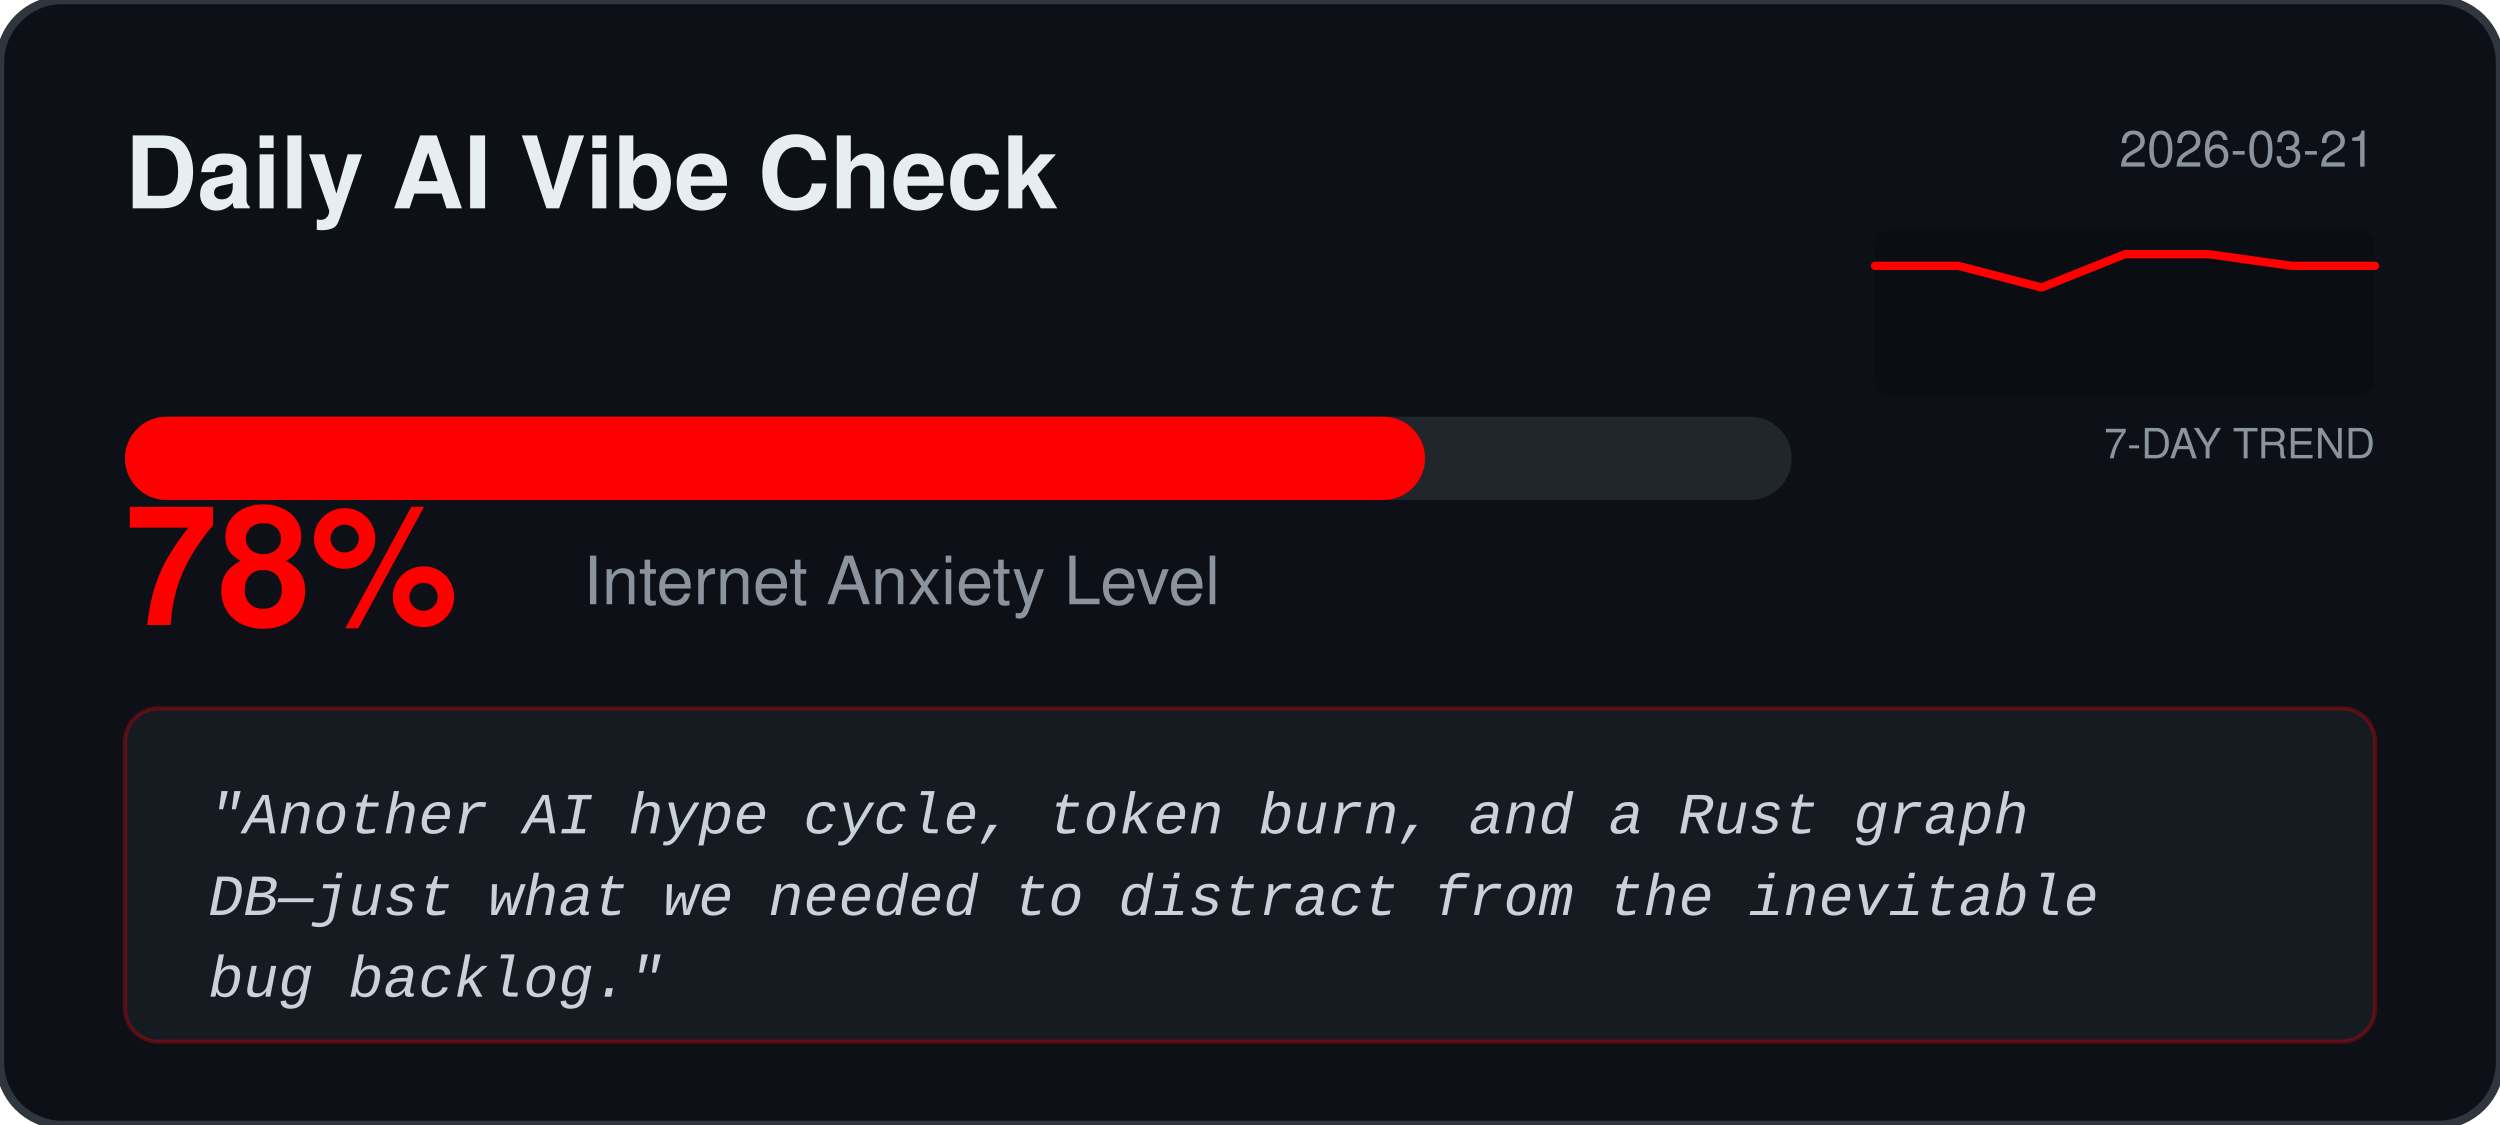
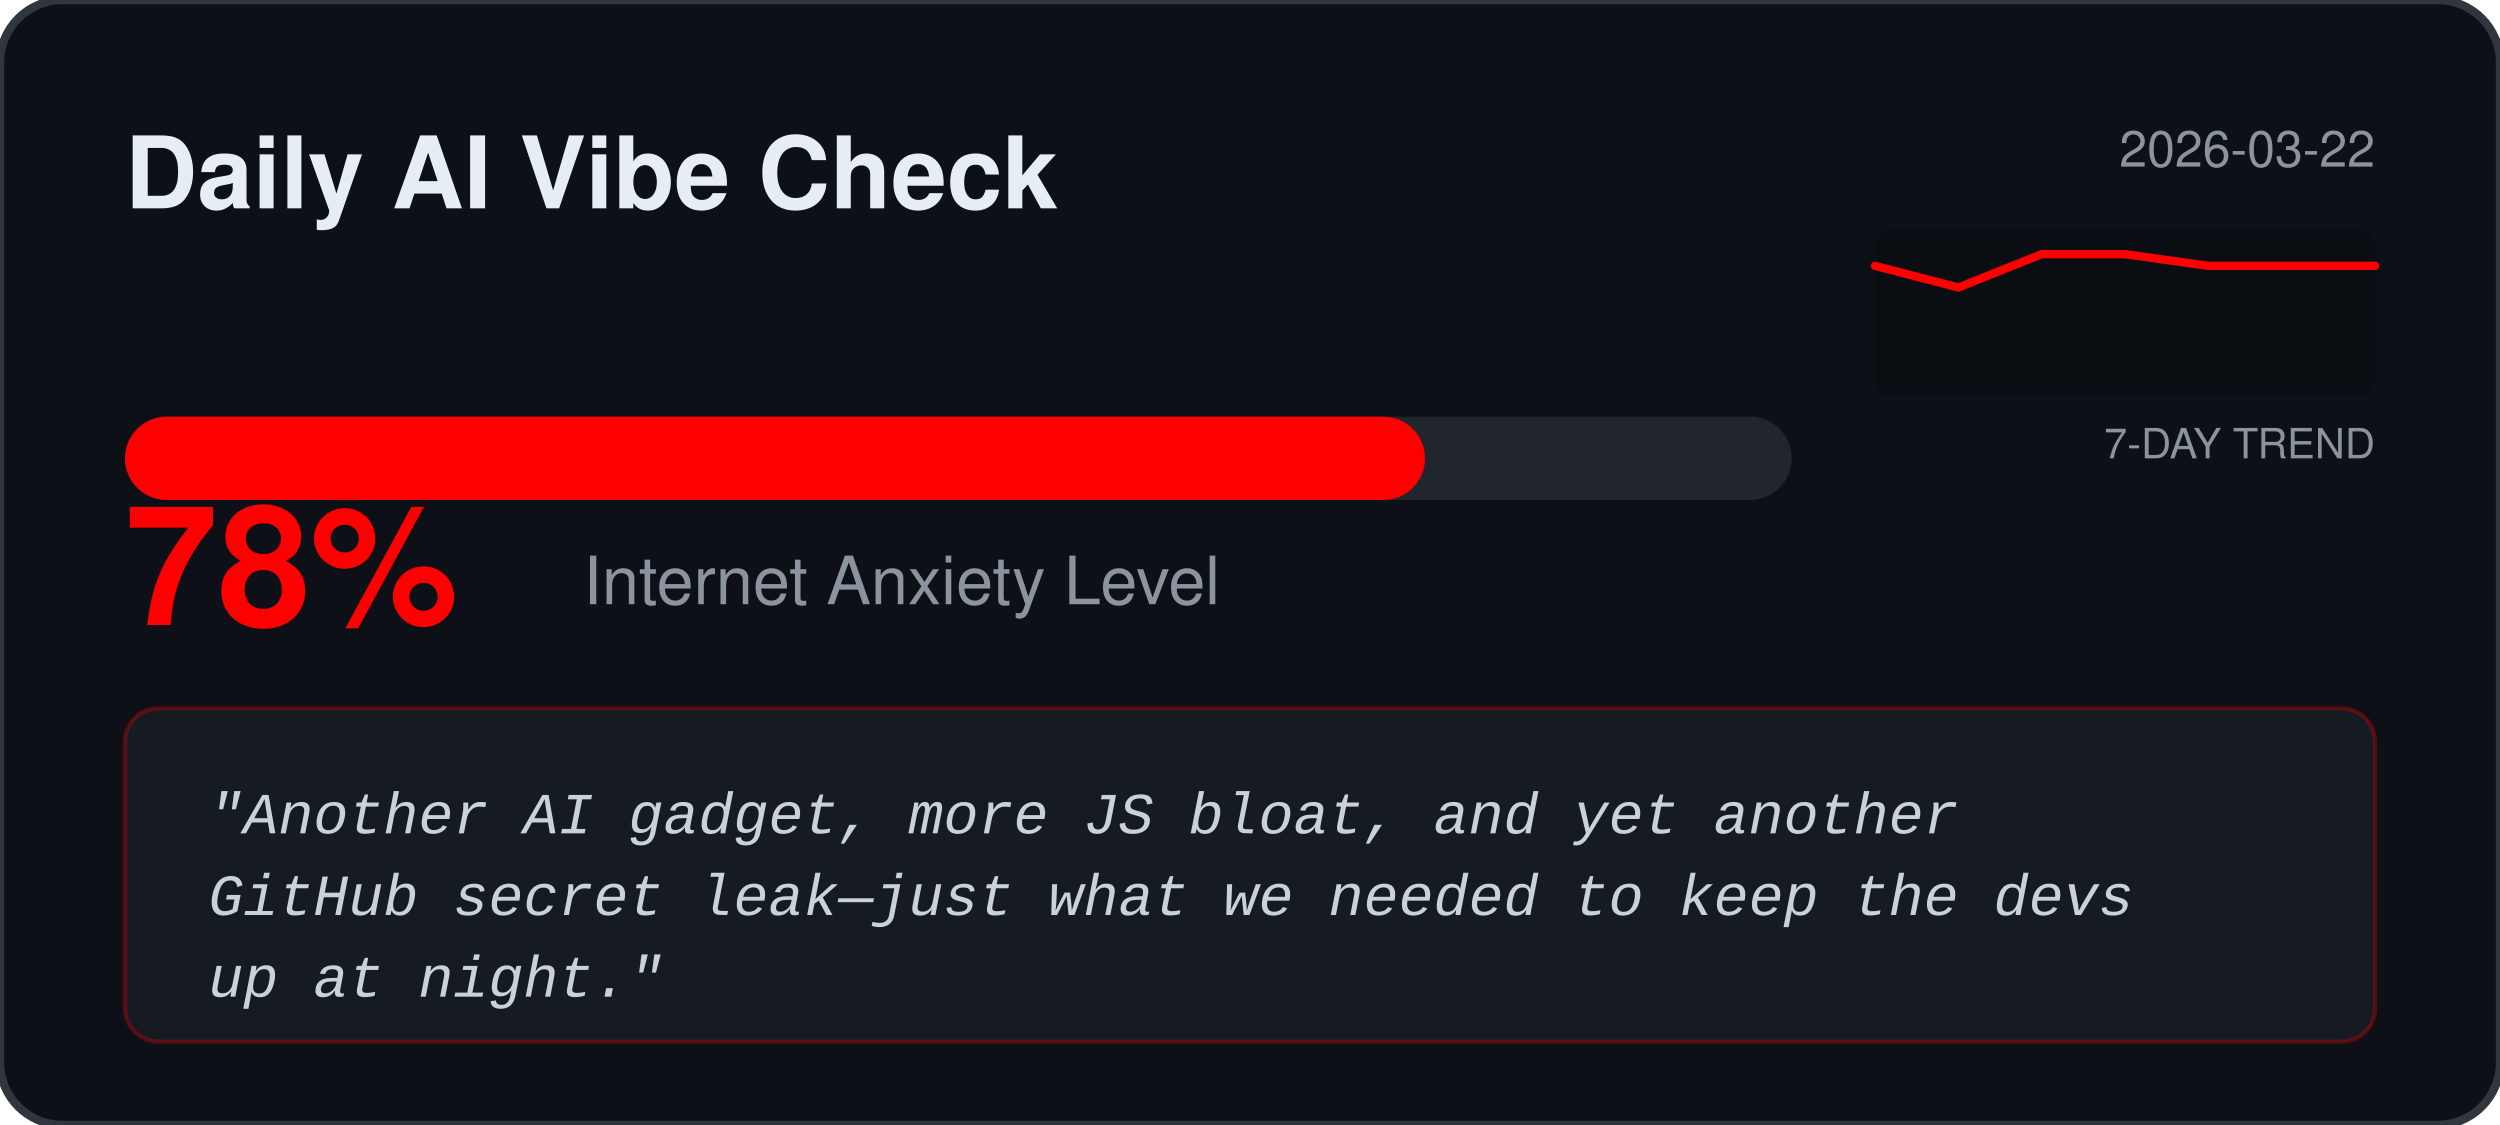
<svg xmlns="http://www.w3.org/2000/svg" width="600" height="270" viewBox="0 0 600 270" fill="none">
  <rect width="600" height="270" rx="15" fill="#0D1117" stroke="#30363D" stroke-width="2" />
  <text x="30" y="50" fill="#E6EDF3" font-family="Segoe UI, Helvetica, sans-serif" font-weight="bold" font-size="24">Daily AI Vibe Check</text>
-   <text x="570" y="40" fill="#8B949E" font-family="Segoe UI, Helvetica, sans-serif" font-size="12" text-anchor="end">2026-03-21</text>
+   <text x="570" y="40" fill="#8B949E" font-family="Segoe UI, Helvetica, sans-serif" font-size="12" text-anchor="end">2026-03-22</text>
  <rect x="450" y="55" width="120" height="40" fill="#000000" fill-opacity="0.2" rx="4" />
  <text x="570" y="110" fill="#8B949E" font-family="Segoe UI, Helvetica, sans-serif" font-size="10" text-anchor="end">7-DAY TREND</text>
-   <polyline points="450.0,63.8 470.0,63.8 490.0,69.0 510.0,61.0 530.0,61.0 550.0,63.8 570.0,63.8" fill="none" stroke="#FF0000" stroke-width="2" stroke-linecap="round" stroke-linejoin="round" />
+   <polyline points="450.0,63.8 470.0,69.0 490.0,61.0 510.0,61.0 530.0,63.8 550.0,63.8 570.0,63.8" fill="none" stroke="#FF0000" stroke-width="2" stroke-linecap="round" stroke-linejoin="round" />
  <rect x="30" y="100" width="400" height="20" rx="10" fill="#21262D" />
  <rect x="30" y="100" width="312.0" height="20" rx="10" fill="#FF0000" />
  <text x="30" y="150" fill="#FF0000" font-family="Segoe UI, Helvetica, sans-serif" font-weight="bold" font-size="40">78%</text>
  <text x="140" y="145" fill="#8B949E" font-family="Segoe UI, Helvetica, sans-serif" font-size="16">Internet Anxiety Level</text>
  <rect x="30" y="170" width="540" height="80" rx="8" fill="#161B22" stroke="#FF0000" stroke-opacity="0.3" />
  <text x="50" y="200" fill="#C9D1D9" font-family="Courier New, monospace" font-size="14" font-style="italic">
-     <tspan x="50" dy="0">"Another AI hype cycle, token burn, and a Rust graph</tspan>
-     <tspan x="50" dy="1.4em">DB—just what we needed to distract from the inevitable</tspan>
-     <tspan x="50" dy="1.4em">bug backlog."</tspan>
+     <tspan x="50" dy="0">"Another AI gadget, more JS bloat, and yet another</tspan>
+     <tspan x="50" dy="1.4em">GitHub secret leak—just what we needed to keep the devs</tspan>
+     <tspan x="50" dy="1.4em">up at night."</tspan>
  </text>
</svg>
